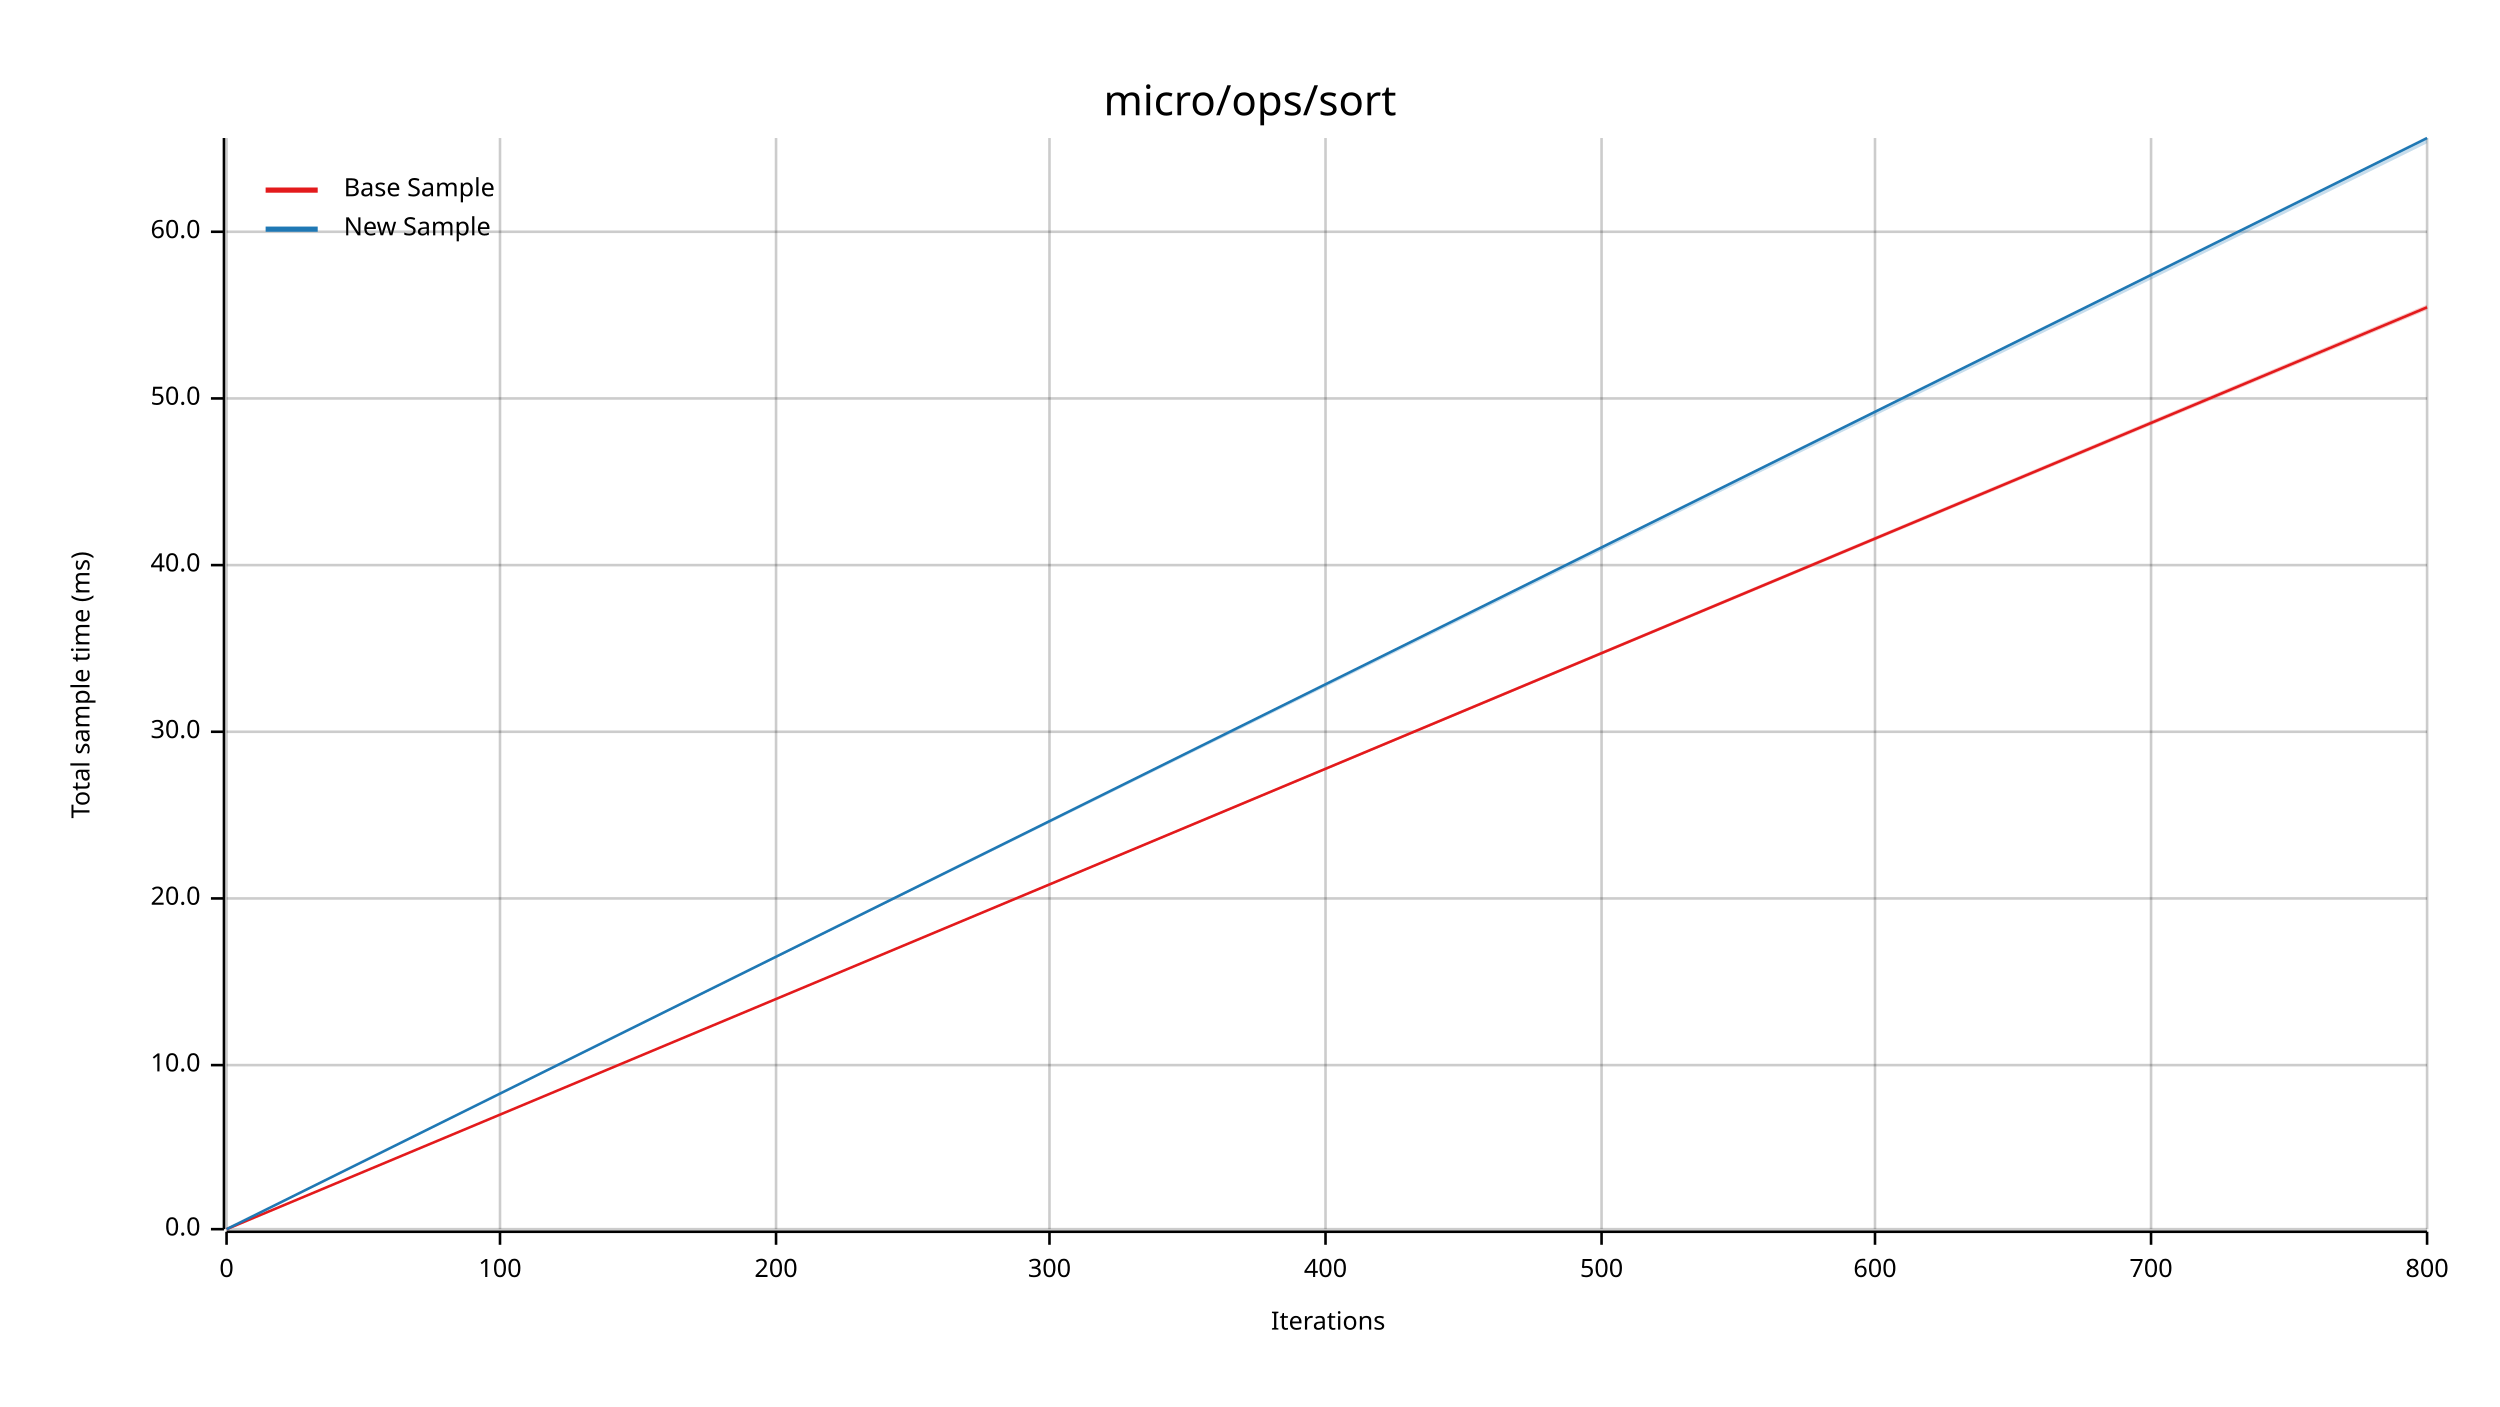
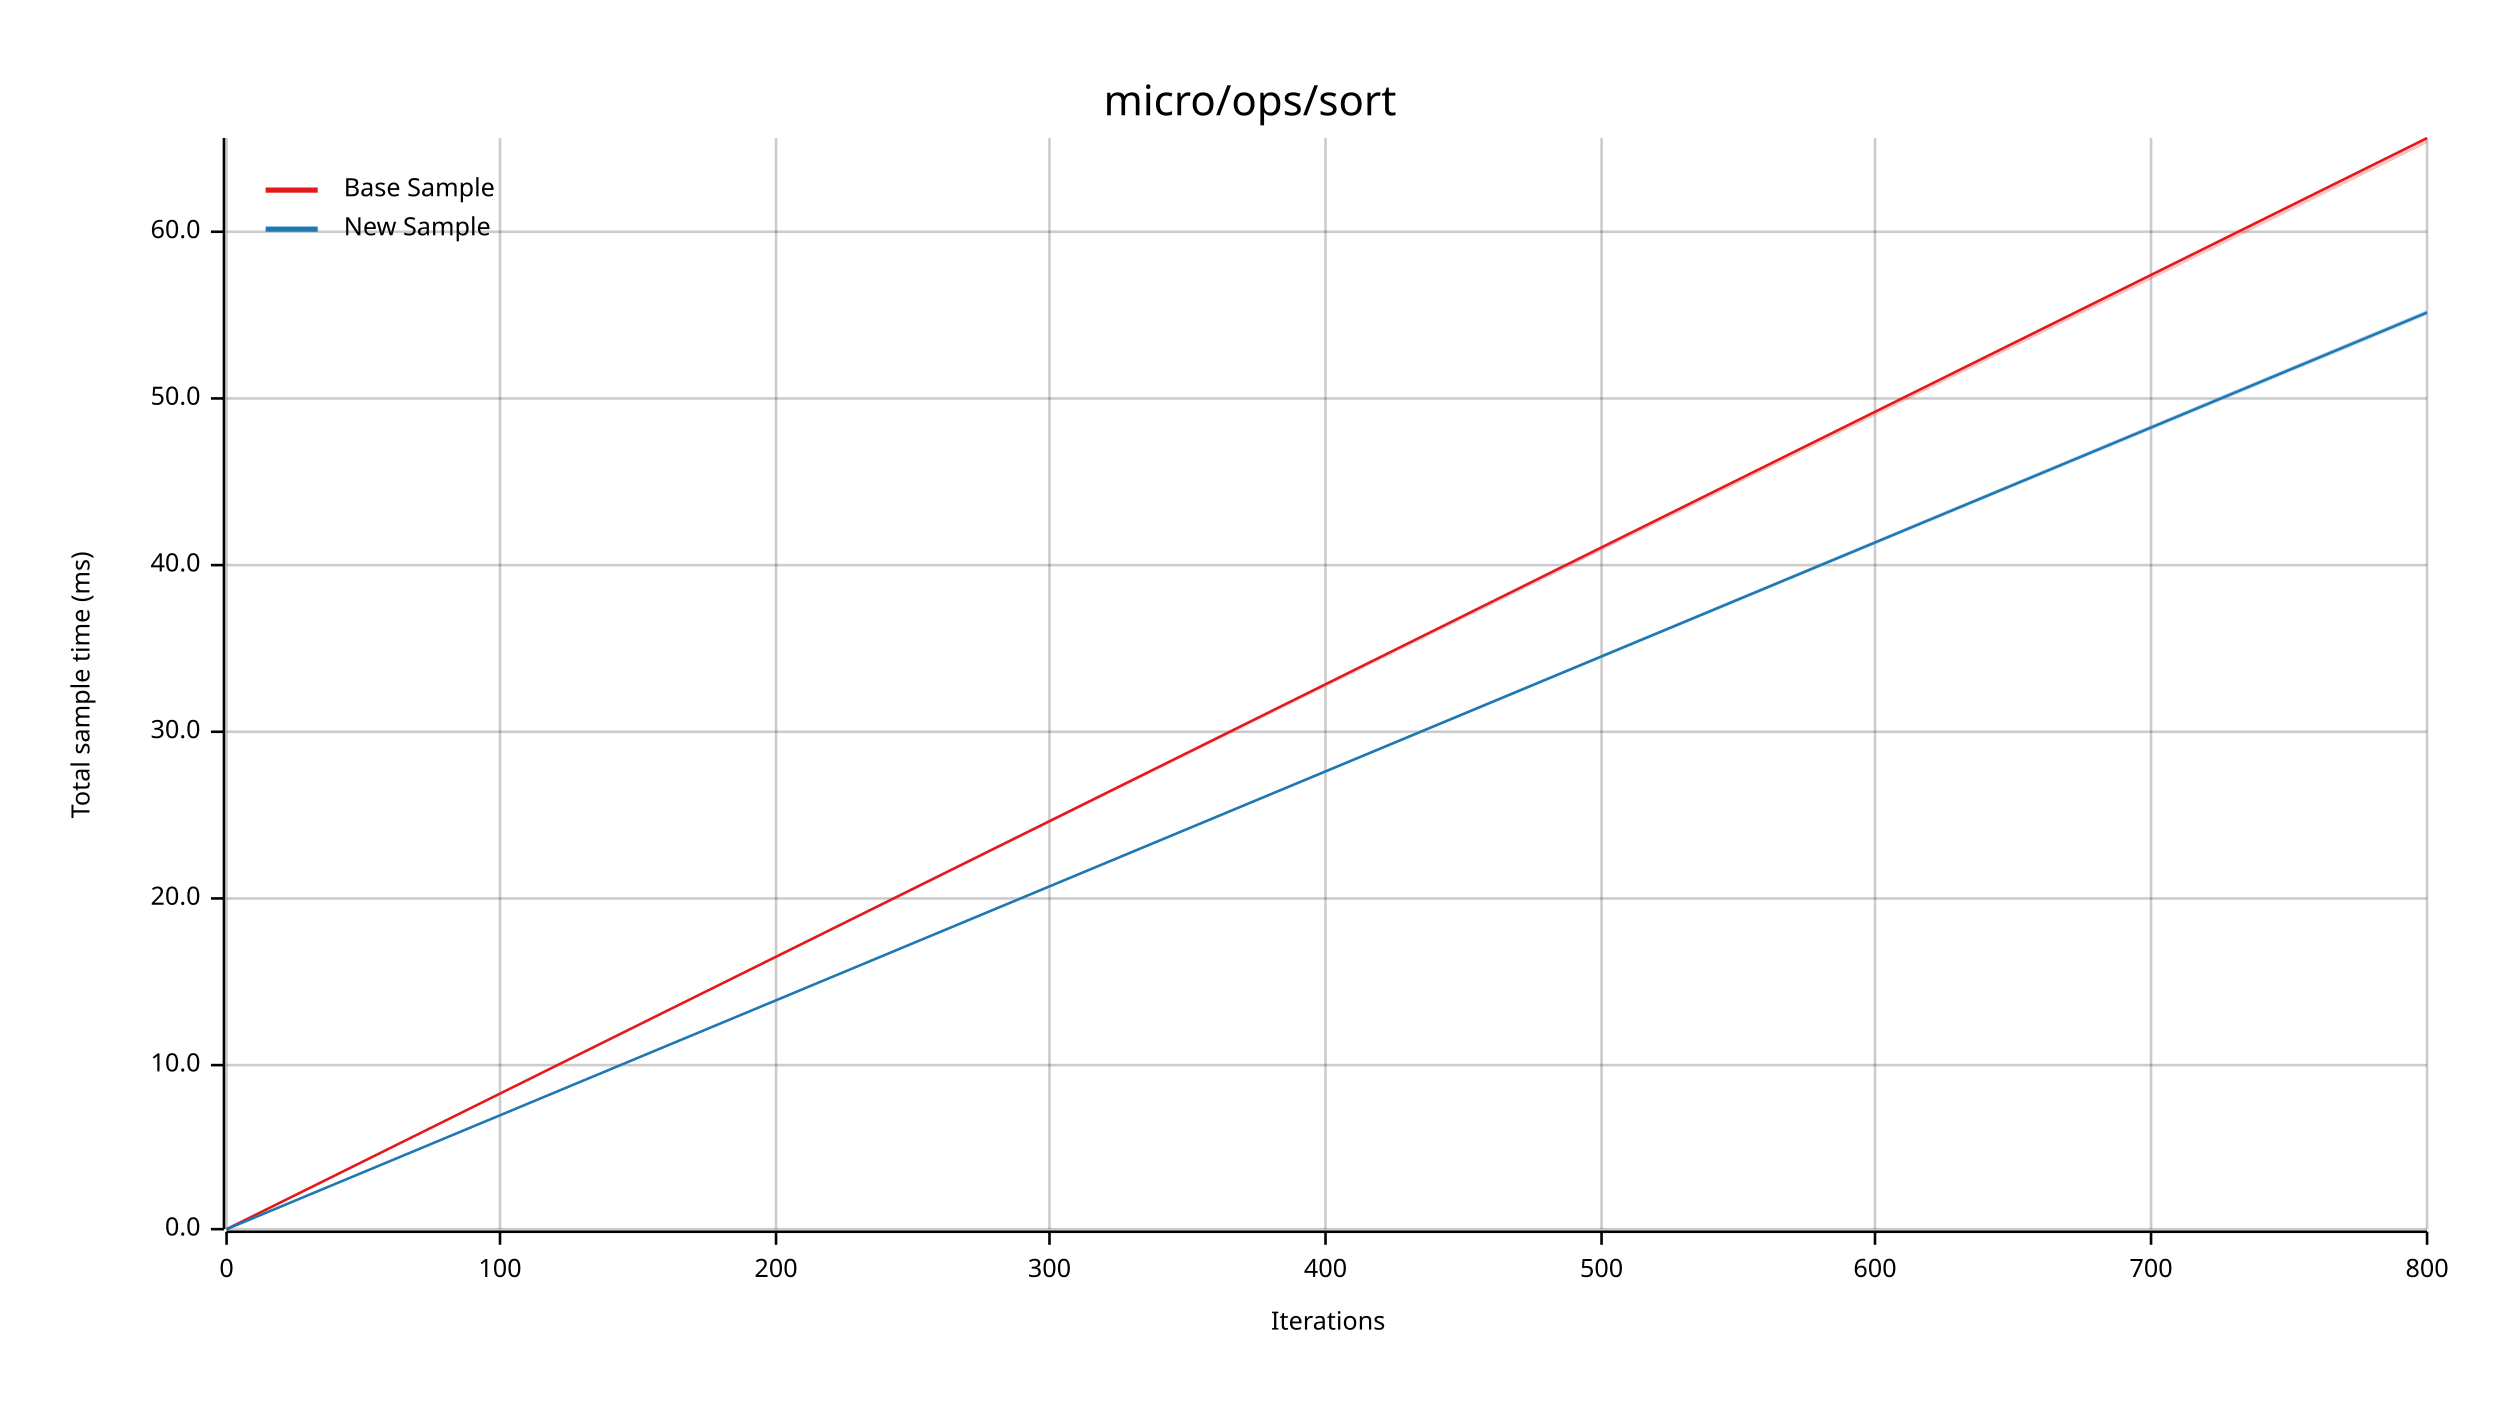
<svg xmlns="http://www.w3.org/2000/svg" width="960" height="540" viewBox="0 0 960 540">
  <text x="480" y="32" dy="0.76em" text-anchor="middle" font-family="sans-serif" font-size="16.129" opacity="1" fill="#000000">
micro/ops/sort
</text>
  <text x="27" y="263" dy="0.76em" text-anchor="middle" font-family="sans-serif" font-size="9.677" opacity="1" fill="#000000" transform="rotate(270, 27, 263)">
Total sample time (ms)
</text>
  <text x="510" y="513" dy="-0.5ex" text-anchor="middle" font-family="sans-serif" font-size="9.677" opacity="1" fill="#000000">
Iterations
</text>
  <line opacity="0.2" stroke="#000000" stroke-width="1" x1="87" y1="472" x2="87" y2="53" />
  <line opacity="0.2" stroke="#000000" stroke-width="1" x1="192" y1="472" x2="192" y2="53" />
  <line opacity="0.2" stroke="#000000" stroke-width="1" x1="298" y1="472" x2="298" y2="53" />
  <line opacity="0.2" stroke="#000000" stroke-width="1" x1="403" y1="472" x2="403" y2="53" />
  <line opacity="0.2" stroke="#000000" stroke-width="1" x1="509" y1="472" x2="509" y2="53" />
  <line opacity="0.2" stroke="#000000" stroke-width="1" x1="615" y1="472" x2="615" y2="53" />
  <line opacity="0.2" stroke="#000000" stroke-width="1" x1="720" y1="472" x2="720" y2="53" />
  <line opacity="0.2" stroke="#000000" stroke-width="1" x1="826" y1="472" x2="826" y2="53" />
  <line opacity="0.2" stroke="#000000" stroke-width="1" x1="932" y1="472" x2="932" y2="53" />
  <line opacity="0.2" stroke="#000000" stroke-width="1" x1="87" y1="472" x2="932" y2="472" />
  <line opacity="0.2" stroke="#000000" stroke-width="1" x1="87" y1="409" x2="932" y2="409" />
  <line opacity="0.2" stroke="#000000" stroke-width="1" x1="87" y1="345" x2="932" y2="345" />
  <line opacity="0.2" stroke="#000000" stroke-width="1" x1="87" y1="281" x2="932" y2="281" />
  <line opacity="0.2" stroke="#000000" stroke-width="1" x1="87" y1="217" x2="932" y2="217" />
  <line opacity="0.2" stroke="#000000" stroke-width="1" x1="87" y1="153" x2="932" y2="153" />
  <line opacity="0.2" stroke="#000000" stroke-width="1" x1="87" y1="89" x2="932" y2="89" />
  <polyline fill="none" opacity="1" stroke="#000000" stroke-width="1" points="86,53 86,472 " />
  <text x="77" y="472" dy="0.5ex" text-anchor="end" font-family="sans-serif" font-size="9.677" opacity="1" fill="#000000">
0.0
</text>
  <polyline fill="none" opacity="1" stroke="#000000" stroke-width="1" points="81,472 86,472 " />
  <text x="77" y="409" dy="0.5ex" text-anchor="end" font-family="sans-serif" font-size="9.677" opacity="1" fill="#000000">
10.0
</text>
  <polyline fill="none" opacity="1" stroke="#000000" stroke-width="1" points="81,409 86,409 " />
  <text x="77" y="345" dy="0.5ex" text-anchor="end" font-family="sans-serif" font-size="9.677" opacity="1" fill="#000000">
20.0
</text>
  <polyline fill="none" opacity="1" stroke="#000000" stroke-width="1" points="81,345 86,345 " />
  <text x="77" y="281" dy="0.5ex" text-anchor="end" font-family="sans-serif" font-size="9.677" opacity="1" fill="#000000">
30.0
</text>
  <polyline fill="none" opacity="1" stroke="#000000" stroke-width="1" points="81,281 86,281 " />
  <text x="77" y="217" dy="0.5ex" text-anchor="end" font-family="sans-serif" font-size="9.677" opacity="1" fill="#000000">
40.0
</text>
  <polyline fill="none" opacity="1" stroke="#000000" stroke-width="1" points="81,217 86,217 " />
  <text x="77" y="153" dy="0.5ex" text-anchor="end" font-family="sans-serif" font-size="9.677" opacity="1" fill="#000000">
50.0
</text>
  <polyline fill="none" opacity="1" stroke="#000000" stroke-width="1" points="81,153 86,153 " />
  <text x="77" y="89" dy="0.5ex" text-anchor="end" font-family="sans-serif" font-size="9.677" opacity="1" fill="#000000">
60.0
</text>
  <polyline fill="none" opacity="1" stroke="#000000" stroke-width="1" points="81,89 86,89 " />
  <polyline fill="none" opacity="1" stroke="#000000" stroke-width="1" points="87,473 932,473 " />
  <text x="87" y="483" dy="0.76em" text-anchor="middle" font-family="sans-serif" font-size="9.677" opacity="1" fill="#000000">
0
</text>
  <polyline fill="none" opacity="1" stroke="#000000" stroke-width="1" points="87,473 87,478 " />
  <text x="192" y="483" dy="0.76em" text-anchor="middle" font-family="sans-serif" font-size="9.677" opacity="1" fill="#000000">
100
</text>
  <polyline fill="none" opacity="1" stroke="#000000" stroke-width="1" points="192,473 192,478 " />
  <text x="298" y="483" dy="0.76em" text-anchor="middle" font-family="sans-serif" font-size="9.677" opacity="1" fill="#000000">
200
</text>
  <polyline fill="none" opacity="1" stroke="#000000" stroke-width="1" points="298,473 298,478 " />
  <text x="403" y="483" dy="0.76em" text-anchor="middle" font-family="sans-serif" font-size="9.677" opacity="1" fill="#000000">
300
</text>
  <polyline fill="none" opacity="1" stroke="#000000" stroke-width="1" points="403,473 403,478 " />
  <text x="509" y="483" dy="0.76em" text-anchor="middle" font-family="sans-serif" font-size="9.677" opacity="1" fill="#000000">
400
</text>
  <polyline fill="none" opacity="1" stroke="#000000" stroke-width="1" points="509,473 509,478 " />
  <text x="615" y="483" dy="0.76em" text-anchor="middle" font-family="sans-serif" font-size="9.677" opacity="1" fill="#000000">
500
</text>
  <polyline fill="none" opacity="1" stroke="#000000" stroke-width="1" points="615,473 615,478 " />
  <text x="720" y="483" dy="0.76em" text-anchor="middle" font-family="sans-serif" font-size="9.677" opacity="1" fill="#000000">
600
</text>
  <polyline fill="none" opacity="1" stroke="#000000" stroke-width="1" points="720,473 720,478 " />
  <text x="826" y="483" dy="0.76em" text-anchor="middle" font-family="sans-serif" font-size="9.677" opacity="1" fill="#000000">
700
</text>
  <polyline fill="none" opacity="1" stroke="#000000" stroke-width="1" points="826,473 826,478 " />
  <text x="932" y="483" dy="0.76em" text-anchor="middle" font-family="sans-serif" font-size="9.677" opacity="1" fill="#000000">
800
</text>
  <polyline fill="none" opacity="1" stroke="#000000" stroke-width="1" points="932,473 932,478 " />
-   <polyline fill="none" opacity="1" stroke="#E31A1C" stroke-width="1" points="87,472 932,118 " />
-   <polygon opacity="0.25" fill="#E31A1C" points="87,472 932,119 932,117 " />
-   <polyline fill="none" opacity="1" stroke="#1F78B4" stroke-width="1" points="87,472 932,53 " />
-   <polygon opacity="0.25" fill="#1F78B4" points="87,472 932,55 932,53 " />
+   <polyline fill="none" opacity="1" stroke="#E31A1C" stroke-width="1" points="87,472 932,53 " />
+   <polygon opacity="0.25" fill="#E31A1C" points="87,472 932,55 932,53 " />
+   <polyline fill="none" opacity="1" stroke="#1F78B4" stroke-width="1" points="87,472 932,120 " />
+   <polygon opacity="0.25" fill="#1F78B4" points="87,472 932,121 932,119 " />
  <text x="132" y="68" dy="0.76em" text-anchor="start" font-family="sans-serif" font-size="9.677" opacity="1" fill="#000000">
Base Sample
</text>
  <text x="132" y="83" dy="0.76em" text-anchor="start" font-family="sans-serif" font-size="9.677" opacity="1" fill="#000000">
New Sample
</text>
  <polyline fill="none" opacity="1" stroke="#E31A1C" stroke-width="2" points="102,73 122,73 " />
  <polyline fill="none" opacity="1" stroke="#1F78B4" stroke-width="2" points="102,88 122,88 " />
</svg>
